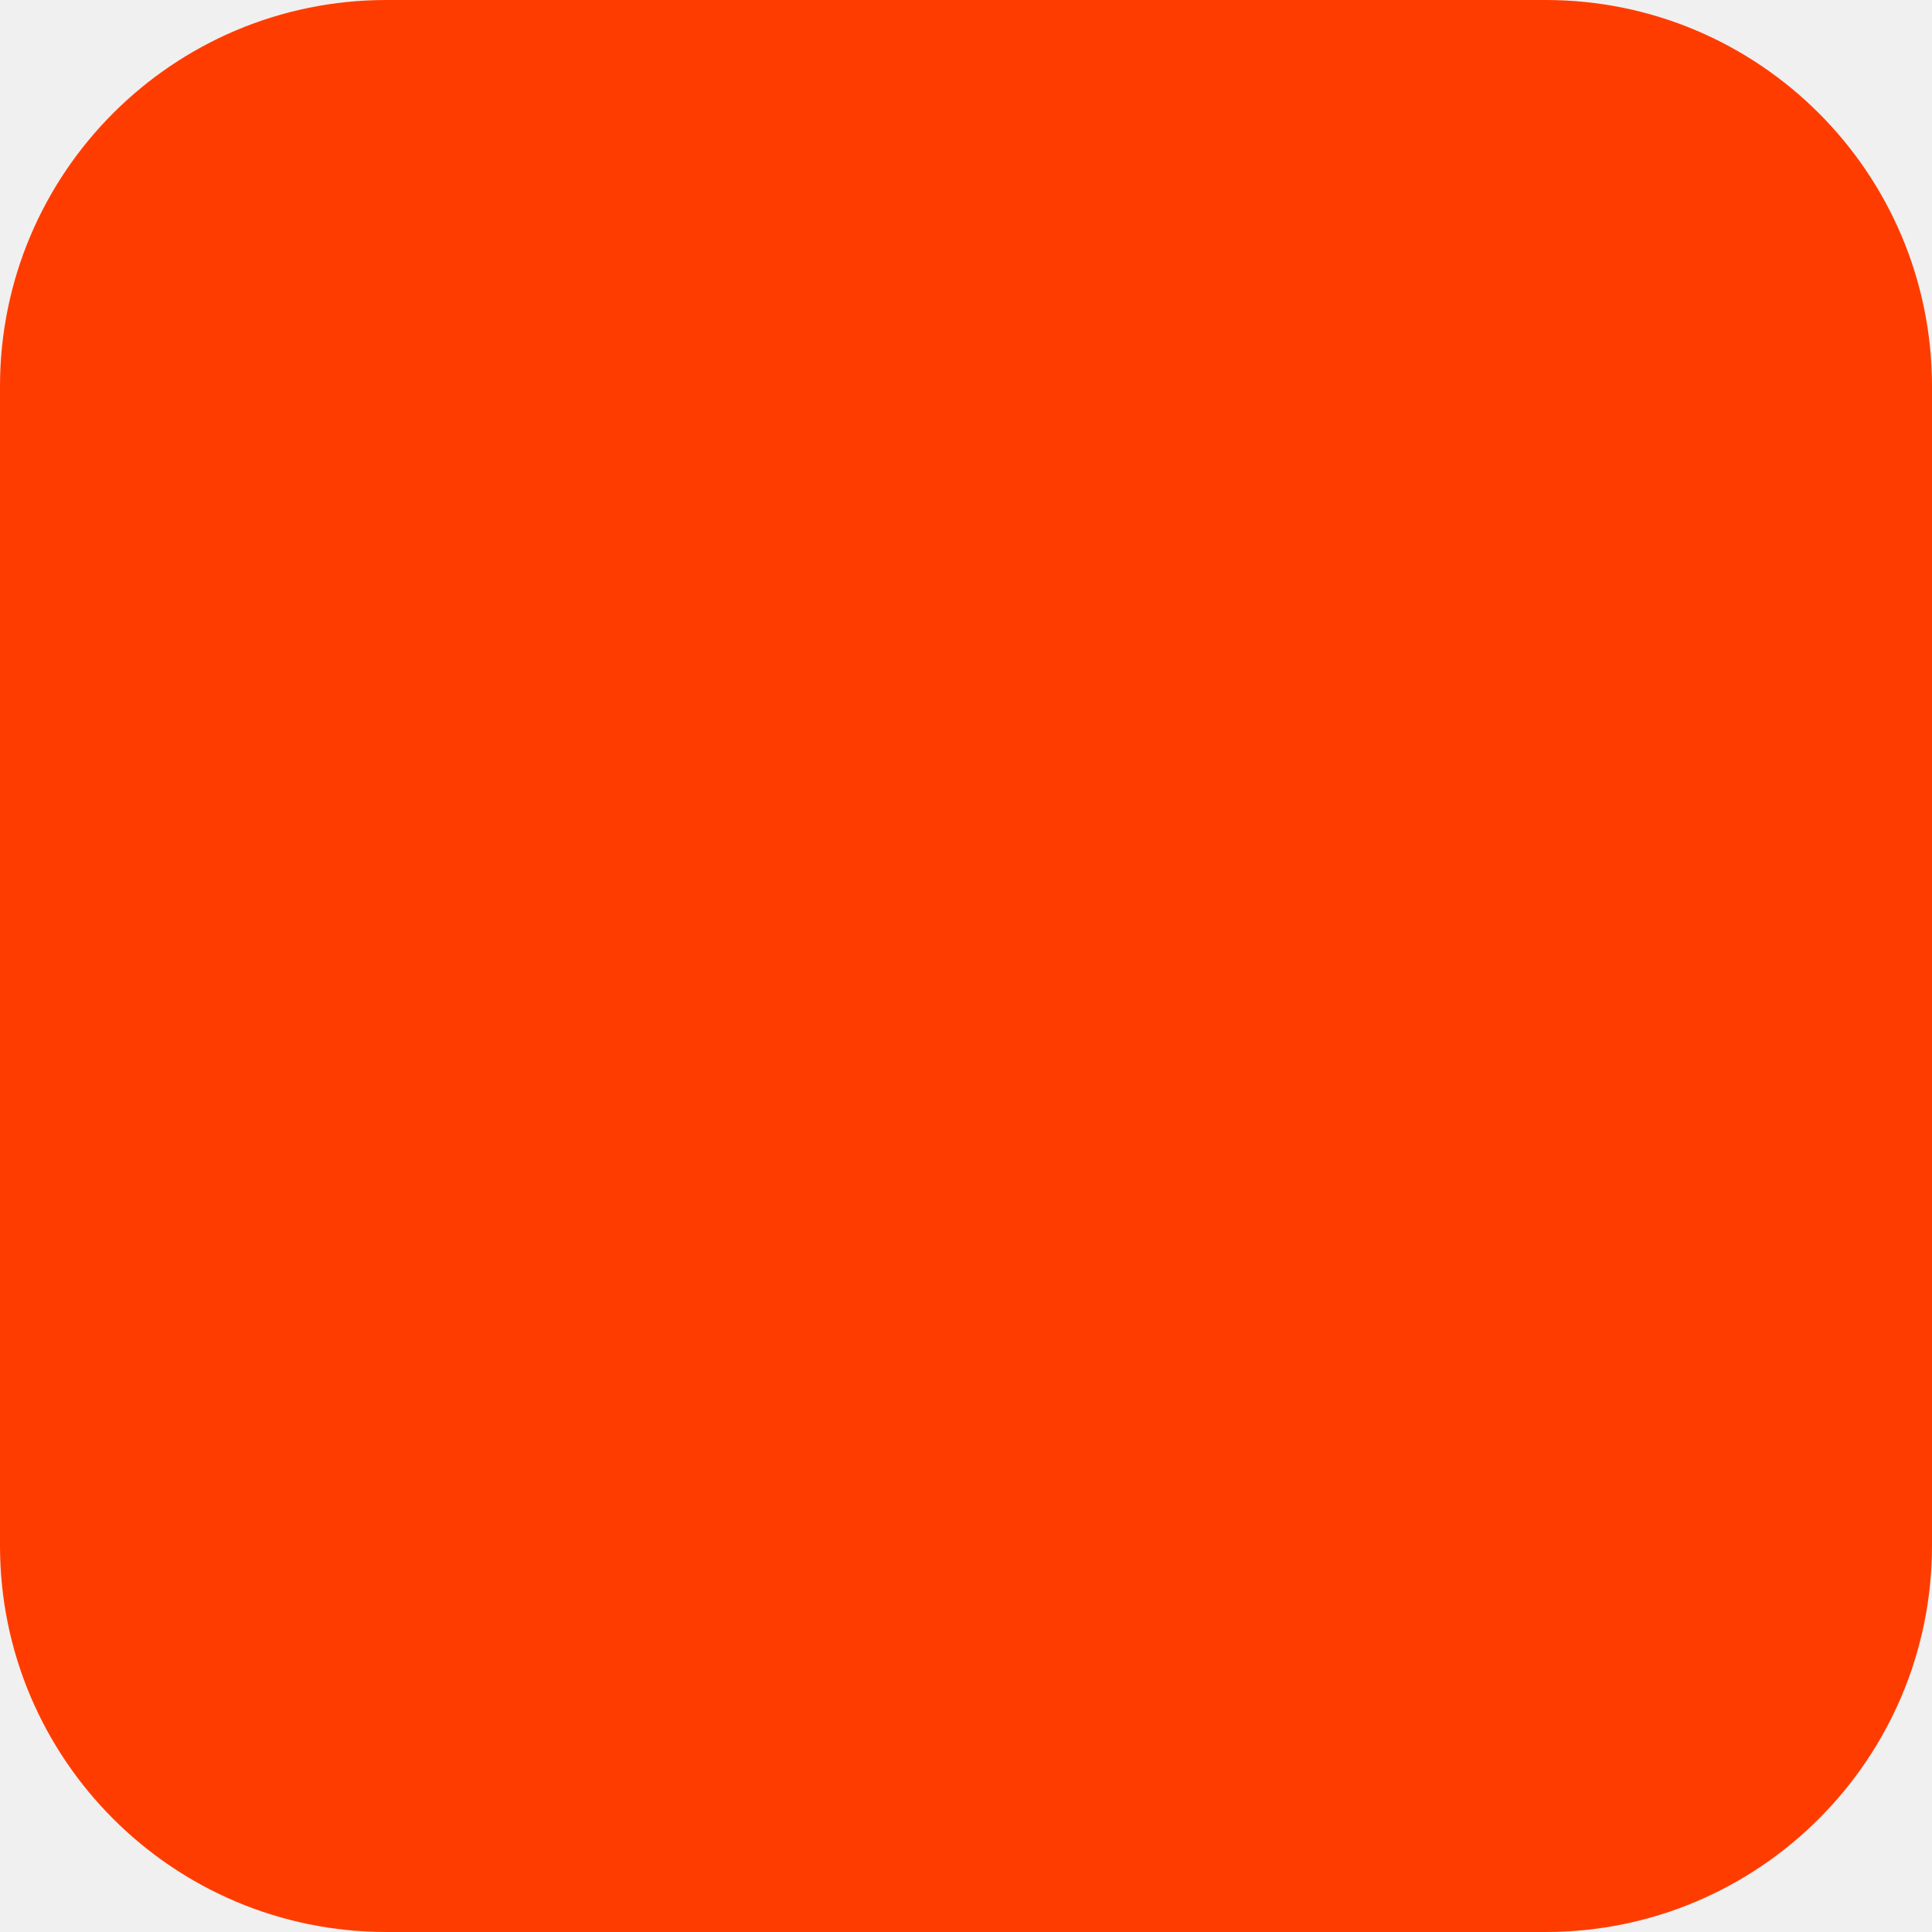
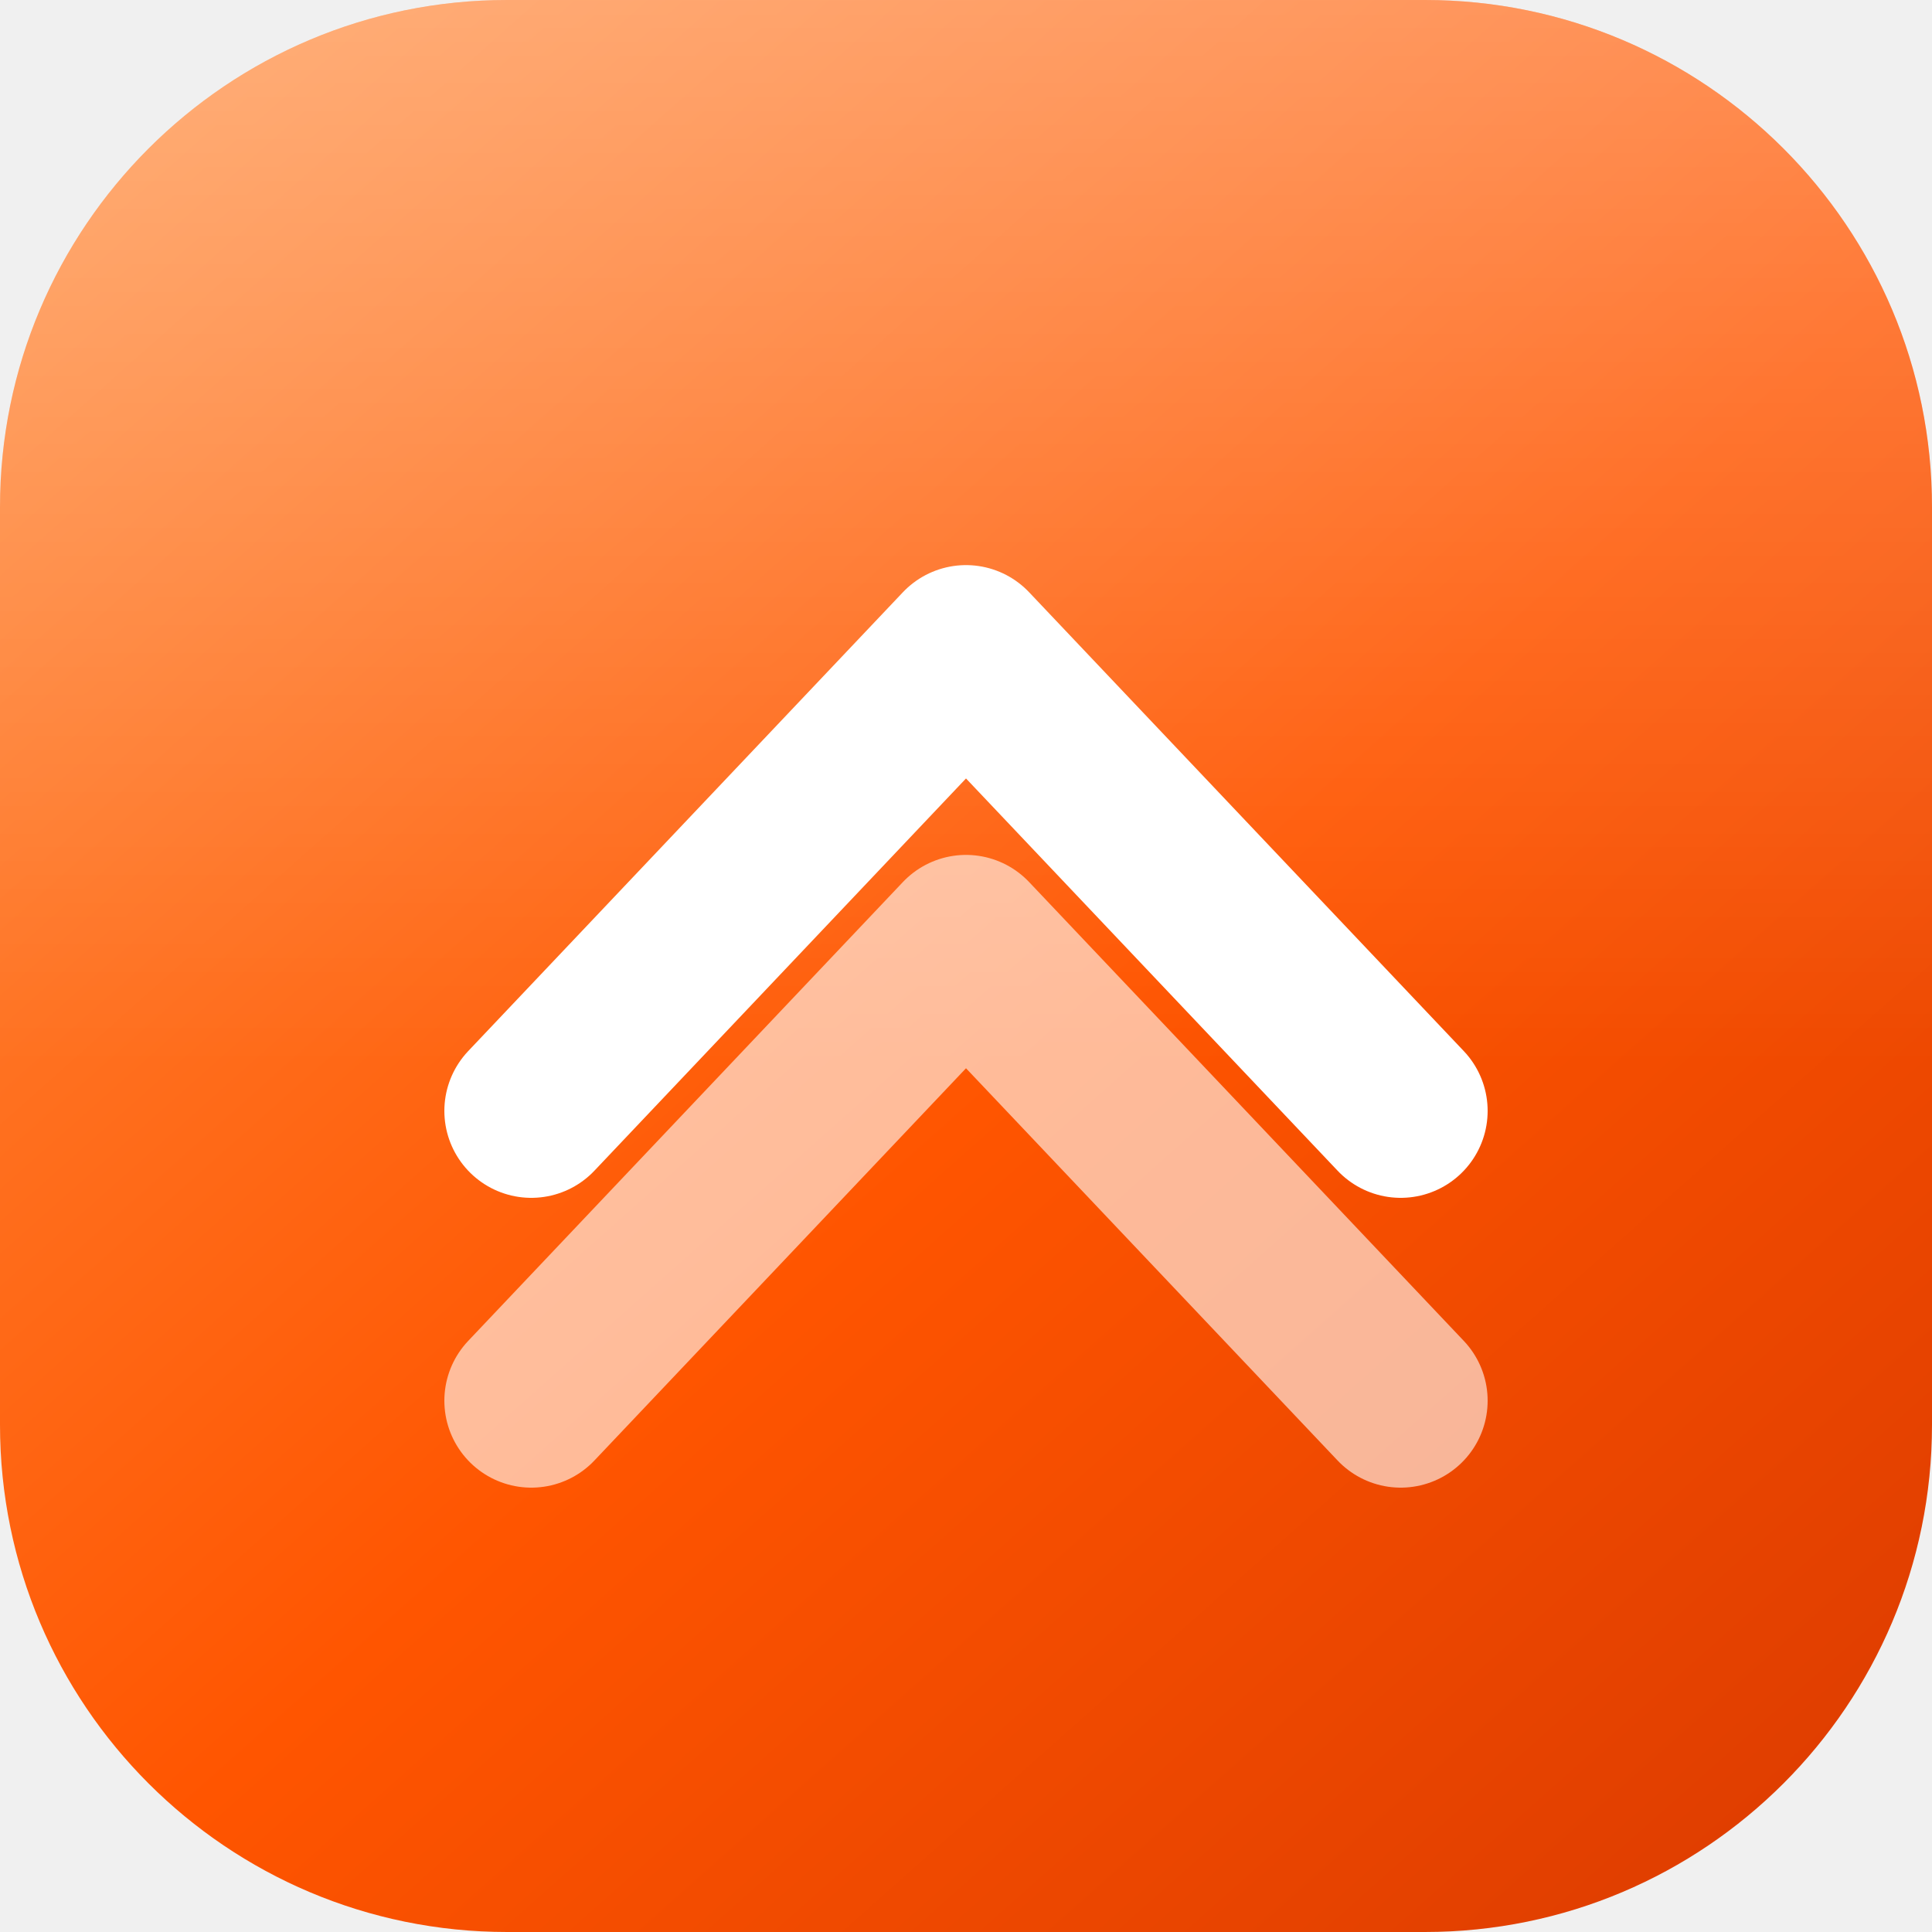
- <svg xmlns="http://www.w3.org/2000/svg" width="180" height="180" viewBox="0 0 180 180" fill="none">
-   <rect width="180" height="180" rx="36" fill="#FF3C00" />
+ <svg xmlns="http://www.w3.org/2000/svg" width="180" height="180" viewBox="0 0 40 40" fill="none">
+   <defs>
+     <linearGradient id="fav-grad" x1="4" y1="2" x2="36" y2="38" gradientUnits="userSpaceOnUse">
+       <stop offset="0" stop-color="#FF8A3D" />
+       <stop offset="0.55" stop-color="#FF5500" />
+       <stop offset="1" stop-color="#E03E00" />
+     </linearGradient>
+     <linearGradient id="fav-sheen" x1="20" y1="0" x2="20" y2="22" gradientUnits="userSpaceOnUse">
+       <stop offset="0" stop-color="#FFFFFF" stop-opacity="0.30" />
+       <stop offset="1" stop-color="#FFFFFF" stop-opacity="0" />
+     </linearGradient>
+   </defs>
+   <rect width="40" height="40" rx="10.5" fill="url(#fav-grad)" />
+   <rect width="40" height="40" rx="10.5" fill="url(#fav-sheen)" />
+   <path d="M11 23 L20 13.5 L29 23" fill="none" stroke="#FFFFFF" stroke-width="3.6" stroke-linecap="round" stroke-linejoin="round" />
+   <path d="M11 29 L20 19.5 L29 29" fill="none" stroke="#FFFFFF" stroke-opacity="0.6" stroke-width="3.6" stroke-linecap="round" stroke-linejoin="round" />
</svg>
